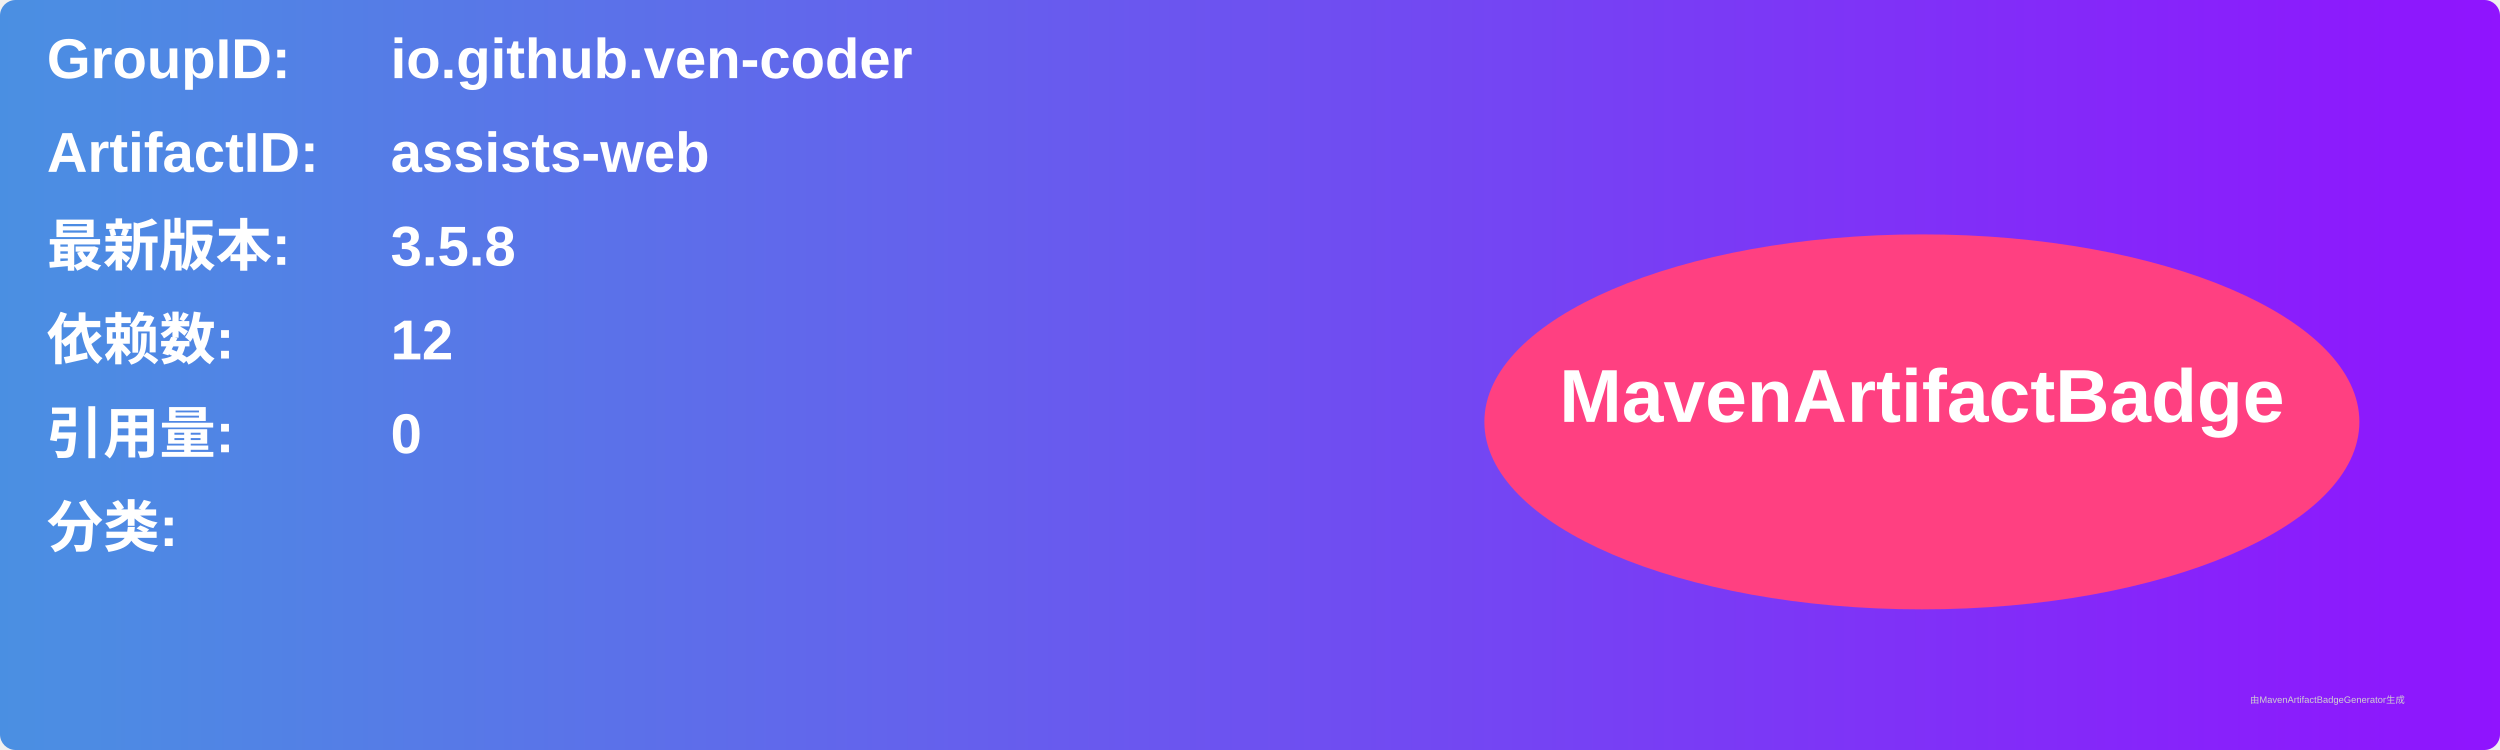
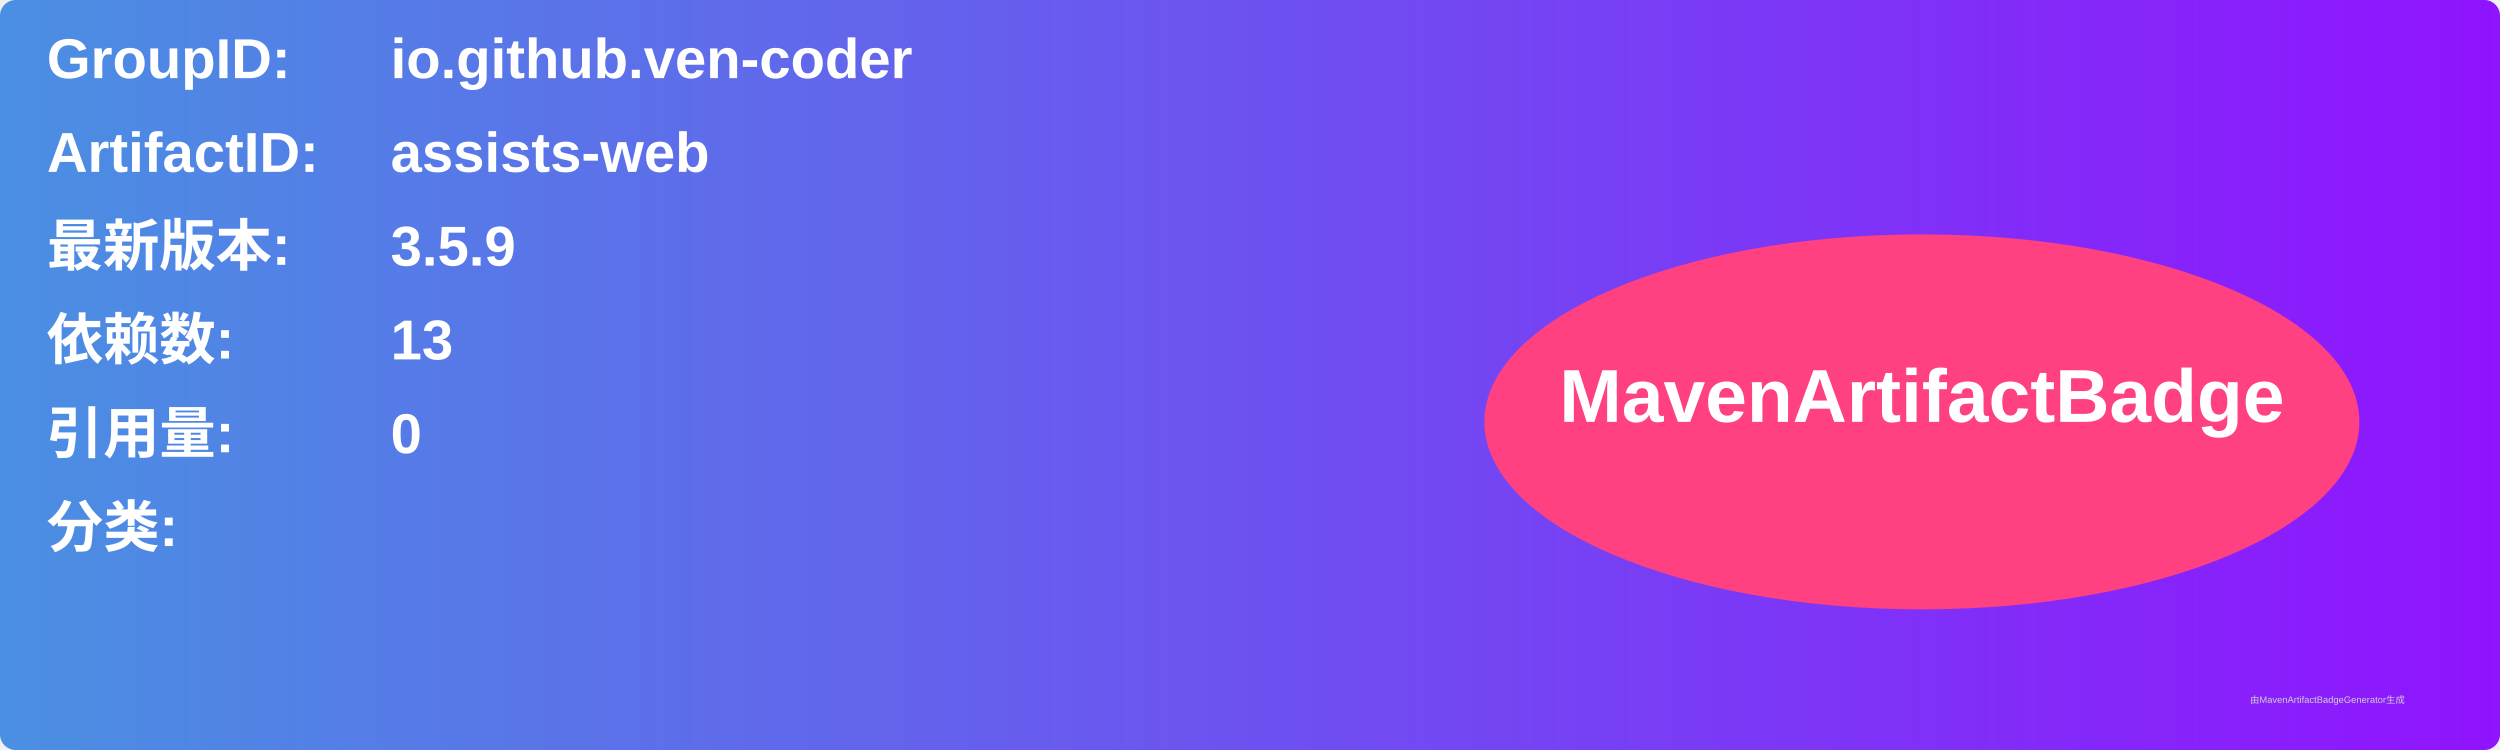
<svg xmlns="http://www.w3.org/2000/svg" width="800" height="240" viewBox="0 0 800 240">
  <linearGradient id="grad" x1="0%" y1="0%" x2="100%" y2="0%">
    <stop offset="0%" stop-color="#4a90e2" />
    <stop offset="100%" stop-color="#9013fe" />
  </linearGradient>
  <rect width="100%" height="100%" rx="5" ry="5" fill="url(#grad)" />
  <g transform="translate(15, 15)">
    <text x="0" y="10" font-family="Arial" font-size="18" fill="white" font-weight="bold" width="260">GroupID:</text>
    <text x="110" y="10" font-family="Arial" font-size="18" fill="white" font-weight="bold" width="460">io.github.ven-coder</text>
    <text x="0" y="40" font-family="Arial" font-size="18" fill="white" font-weight="bold" width="260">ArtifactID:</text>
    <text x="110" y="40" font-family="Arial" font-size="18" fill="white" font-weight="bold" width="460">assists-web</text>
    <text x="0" y="70" font-family="Arial" font-size="18" fill="white" font-weight="bold">最新版本:</text>
    <text x="110" y="70" font-family="Arial" font-size="18" fill="white" font-weight="bold">
-       <tspan font-weight="bold">3.5.8</tspan>
+       <tspan font-weight="bold">3.5.9</tspan>
    </text>
    <text x="0" y="100" font-family="Arial" font-size="18" fill="white" font-weight="bold">依赖数: </text>
    <text x="110" y="100" font-family="Arial" font-size="18" fill="white">
-       <tspan font-weight="bold">12</tspan>
+       <tspan font-weight="bold">13</tspan>
    </text>
    <text x="0" y="130" font-family="Arial" font-size="18" fill="white" font-weight="bold">引用量: </text>
    <text x="110" y="130" font-family="Arial" font-size="18" fill="white">
      <tspan font-weight="bold">0</tspan>
    </text>
    <text x="0" y="160" font-family="Arial" font-size="18" fill="white" font-weight="bold">分类:</text>
    <text x="10" y="190" font-family="Arial" font-size="10" fill="white">
      <tspan font-weight="bold" />
    </text>
    <ellipse cx="600" cy="120" rx="140" ry="60" fill="#ff4081" />
    <text x="600" y="120" text-anchor="middle" font-family="Arial" font-size="24" fill="white" font-weight="bold">MavenArtifactBadge</text>
  </g>
  <text x="720" y="225" font-family="Arial" font-size="3" fill="#d0d0d0">由MavenArtifactBadgeGenerator生成</text>
</svg>
